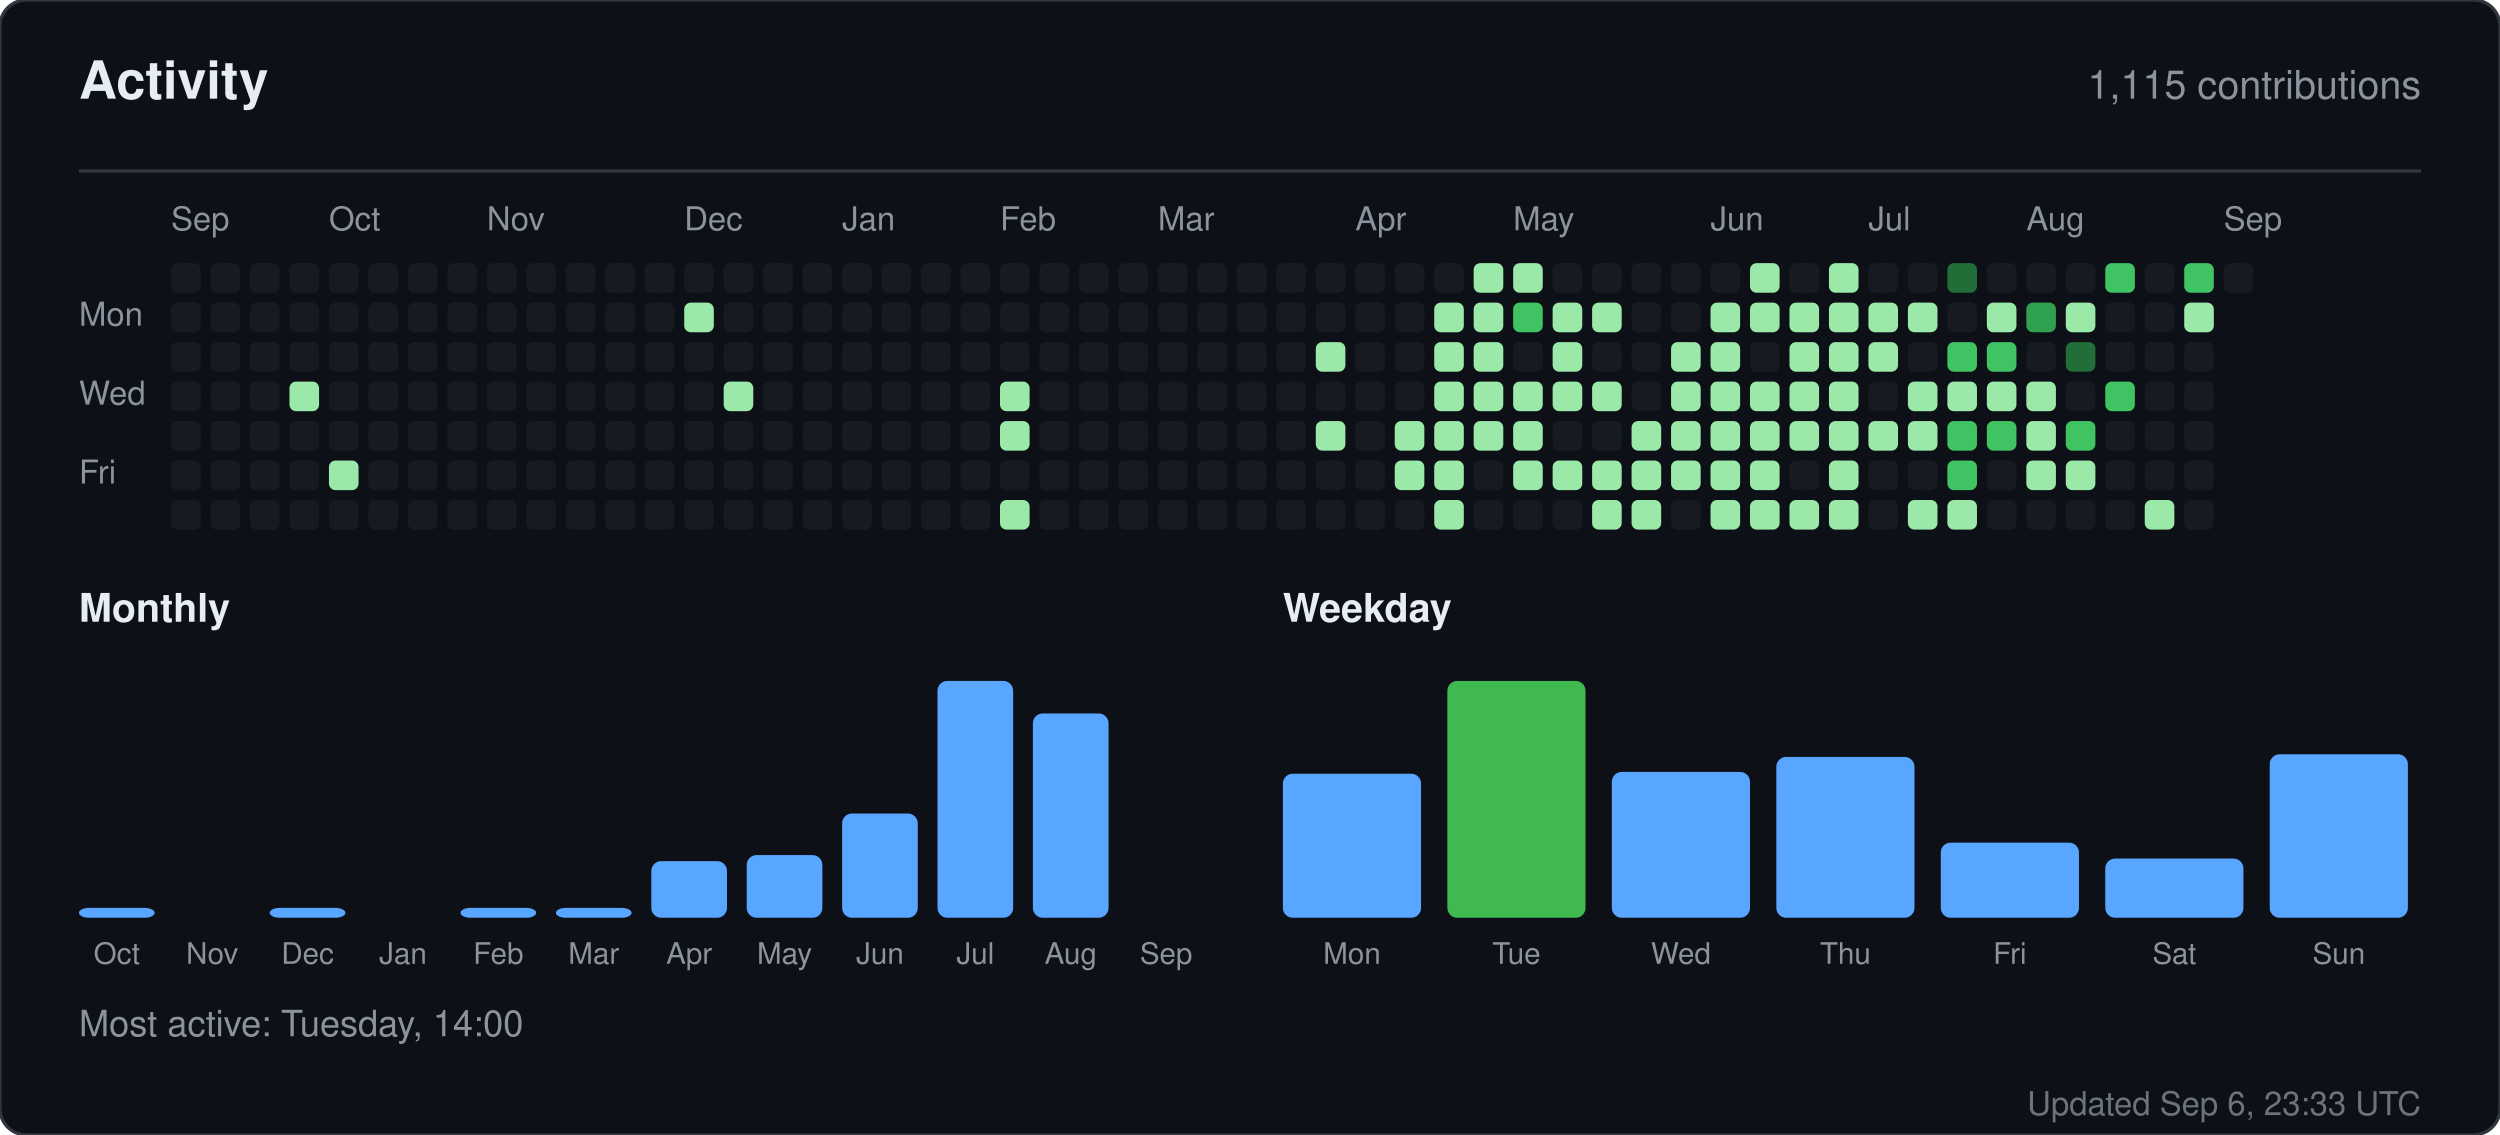
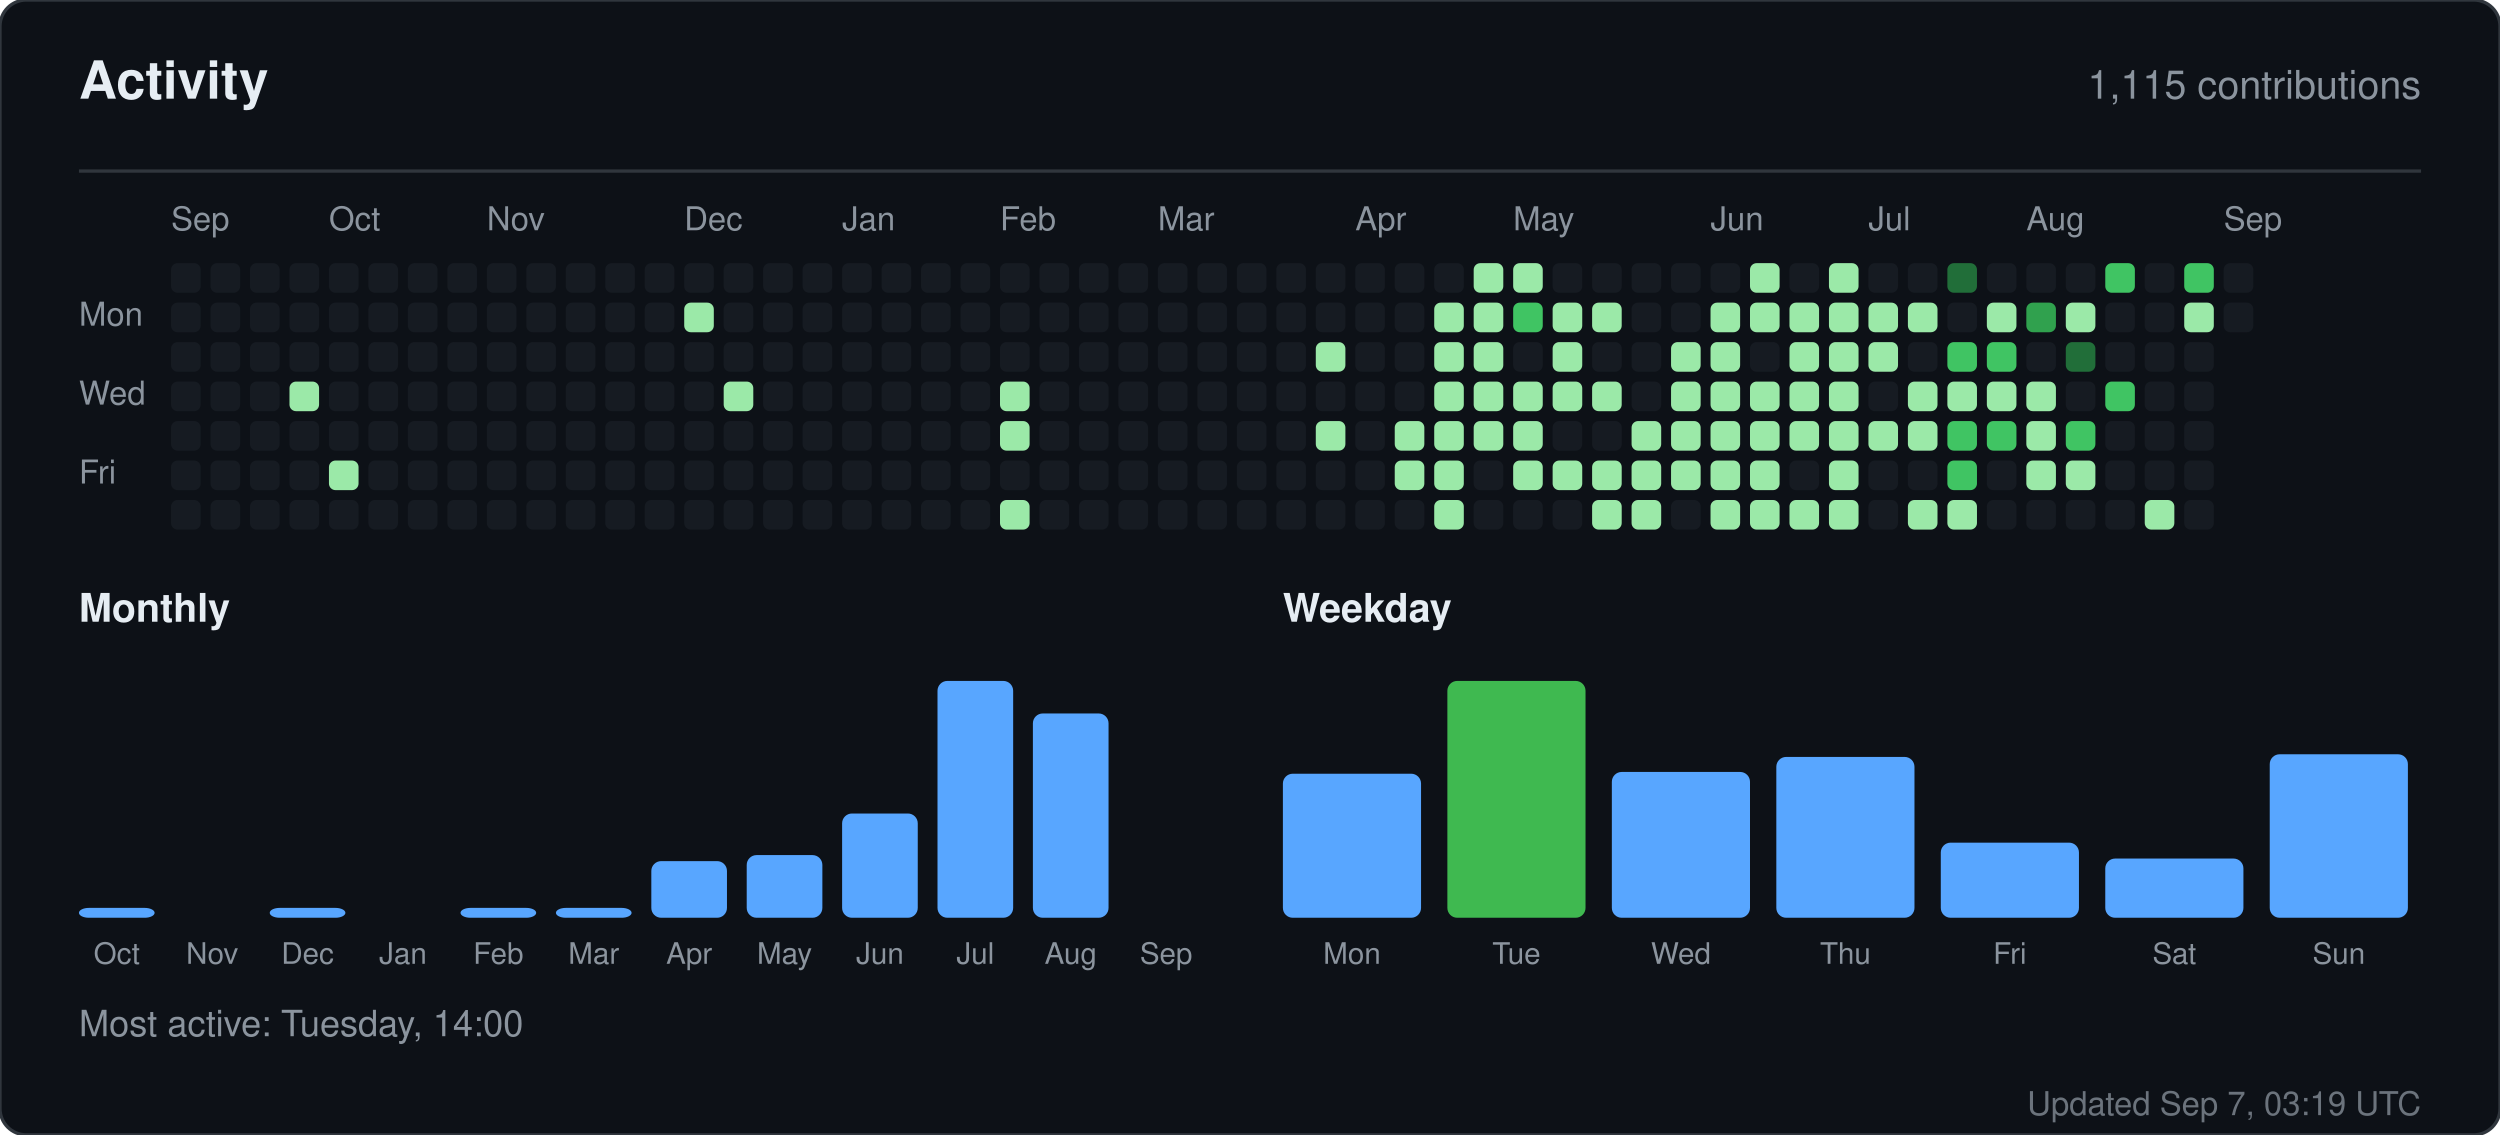
<svg xmlns="http://www.w3.org/2000/svg" width="760" height="345" viewBox="0 0 760 345" role="img" aria-label="Activity for sandiirawan12">
  <rect width="760" height="345" rx="8" fill="#0d1117" stroke="#30363d" />
  <g font-family="-apple-system, BlinkMacSystemFont, Segoe UI, Helvetica, Arial, sans-serif">
    <text x="24" y="30" fill="#e6edf3" font-size="16" font-weight="700">Activity</text>
    <text x="736" y="30" fill="#8b949e" font-size="12" text-anchor="end">1,115 contributions</text>
    <line x1="24" y1="52" x2="736" y2="52" stroke="#30363d" />
    <text x="52" y="70" fill="#8b949e" font-size="10">Sep</text>
    <text x="100" y="70" fill="#8b949e" font-size="10">Oct</text>
    <text x="148" y="70" fill="#8b949e" font-size="10">Nov</text>
    <text x="208" y="70" fill="#8b949e" font-size="10">Dec</text>
    <text x="256" y="70" fill="#8b949e" font-size="10">Jan</text>
    <text x="304" y="70" fill="#8b949e" font-size="10">Feb</text>
    <text x="352" y="70" fill="#8b949e" font-size="10">Mar</text>
    <text x="412" y="70" fill="#8b949e" font-size="10">Apr</text>
    <text x="460" y="70" fill="#8b949e" font-size="10">May</text>
    <text x="520" y="70" fill="#8b949e" font-size="10">Jun</text>
    <text x="568" y="70" fill="#8b949e" font-size="10">Jul</text>
    <text x="616" y="70" fill="#8b949e" font-size="10">Aug</text>
    <text x="676" y="70" fill="#8b949e" font-size="10">Sep</text>
    <text x="24" y="99" fill="#8b949e" font-size="10">Mon</text>
    <text x="24" y="123" fill="#8b949e" font-size="10">Wed</text>
    <text x="24" y="147" fill="#8b949e" font-size="10">Fri</text>
    <rect x="52" y="80" width="9" height="9" rx="2" fill="#161b22" />
    <rect x="52" y="92" width="9" height="9" rx="2" fill="#161b22" />
    <rect x="52" y="104" width="9" height="9" rx="2" fill="#161b22" />
    <rect x="52" y="116" width="9" height="9" rx="2" fill="#161b22" />
    <rect x="52" y="128" width="9" height="9" rx="2" fill="#161b22" />
    <rect x="52" y="140" width="9" height="9" rx="2" fill="#161b22" />
    <rect x="52" y="152" width="9" height="9" rx="2" fill="#161b22" />
    <rect x="64" y="80" width="9" height="9" rx="2" fill="#161b22" />
    <rect x="64" y="92" width="9" height="9" rx="2" fill="#161b22" />
    <rect x="64" y="104" width="9" height="9" rx="2" fill="#161b22" />
    <rect x="64" y="116" width="9" height="9" rx="2" fill="#161b22" />
    <rect x="64" y="128" width="9" height="9" rx="2" fill="#161b22" />
    <rect x="64" y="140" width="9" height="9" rx="2" fill="#161b22" />
    <rect x="64" y="152" width="9" height="9" rx="2" fill="#161b22" />
    <rect x="76" y="80" width="9" height="9" rx="2" fill="#161b22" />
    <rect x="76" y="92" width="9" height="9" rx="2" fill="#161b22" />
    <rect x="76" y="104" width="9" height="9" rx="2" fill="#161b22" />
    <rect x="76" y="116" width="9" height="9" rx="2" fill="#161b22" />
    <rect x="76" y="128" width="9" height="9" rx="2" fill="#161b22" />
    <rect x="76" y="140" width="9" height="9" rx="2" fill="#161b22" />
    <rect x="76" y="152" width="9" height="9" rx="2" fill="#161b22" />
    <rect x="88" y="80" width="9" height="9" rx="2" fill="#161b22" />
    <rect x="88" y="92" width="9" height="9" rx="2" fill="#161b22" />
    <rect x="88" y="104" width="9" height="9" rx="2" fill="#161b22" />
    <rect x="88" y="116" width="9" height="9" rx="2" fill="#9be9a8" />
    <rect x="88" y="128" width="9" height="9" rx="2" fill="#161b22" />
    <rect x="88" y="140" width="9" height="9" rx="2" fill="#161b22" />
    <rect x="88" y="152" width="9" height="9" rx="2" fill="#161b22" />
    <rect x="100" y="80" width="9" height="9" rx="2" fill="#161b22" />
    <rect x="100" y="92" width="9" height="9" rx="2" fill="#161b22" />
    <rect x="100" y="104" width="9" height="9" rx="2" fill="#161b22" />
    <rect x="100" y="116" width="9" height="9" rx="2" fill="#161b22" />
    <rect x="100" y="128" width="9" height="9" rx="2" fill="#161b22" />
    <rect x="100" y="140" width="9" height="9" rx="2" fill="#9be9a8" />
    <rect x="100" y="152" width="9" height="9" rx="2" fill="#161b22" />
    <rect x="112" y="80" width="9" height="9" rx="2" fill="#161b22" />
    <rect x="112" y="92" width="9" height="9" rx="2" fill="#161b22" />
    <rect x="112" y="104" width="9" height="9" rx="2" fill="#161b22" />
    <rect x="112" y="116" width="9" height="9" rx="2" fill="#161b22" />
    <rect x="112" y="128" width="9" height="9" rx="2" fill="#161b22" />
    <rect x="112" y="140" width="9" height="9" rx="2" fill="#161b22" />
    <rect x="112" y="152" width="9" height="9" rx="2" fill="#161b22" />
    <rect x="124" y="80" width="9" height="9" rx="2" fill="#161b22" />
    <rect x="124" y="92" width="9" height="9" rx="2" fill="#161b22" />
    <rect x="124" y="104" width="9" height="9" rx="2" fill="#161b22" />
    <rect x="124" y="116" width="9" height="9" rx="2" fill="#161b22" />
    <rect x="124" y="128" width="9" height="9" rx="2" fill="#161b22" />
    <rect x="124" y="140" width="9" height="9" rx="2" fill="#161b22" />
    <rect x="124" y="152" width="9" height="9" rx="2" fill="#161b22" />
    <rect x="136" y="80" width="9" height="9" rx="2" fill="#161b22" />
    <rect x="136" y="92" width="9" height="9" rx="2" fill="#161b22" />
    <rect x="136" y="104" width="9" height="9" rx="2" fill="#161b22" />
    <rect x="136" y="116" width="9" height="9" rx="2" fill="#161b22" />
    <rect x="136" y="128" width="9" height="9" rx="2" fill="#161b22" />
    <rect x="136" y="140" width="9" height="9" rx="2" fill="#161b22" />
    <rect x="136" y="152" width="9" height="9" rx="2" fill="#161b22" />
    <rect x="148" y="80" width="9" height="9" rx="2" fill="#161b22" />
    <rect x="148" y="92" width="9" height="9" rx="2" fill="#161b22" />
    <rect x="148" y="104" width="9" height="9" rx="2" fill="#161b22" />
    <rect x="148" y="116" width="9" height="9" rx="2" fill="#161b22" />
    <rect x="148" y="128" width="9" height="9" rx="2" fill="#161b22" />
    <rect x="148" y="140" width="9" height="9" rx="2" fill="#161b22" />
    <rect x="148" y="152" width="9" height="9" rx="2" fill="#161b22" />
    <rect x="160" y="80" width="9" height="9" rx="2" fill="#161b22" />
    <rect x="160" y="92" width="9" height="9" rx="2" fill="#161b22" />
    <rect x="160" y="104" width="9" height="9" rx="2" fill="#161b22" />
    <rect x="160" y="116" width="9" height="9" rx="2" fill="#161b22" />
    <rect x="160" y="128" width="9" height="9" rx="2" fill="#161b22" />
    <rect x="160" y="140" width="9" height="9" rx="2" fill="#161b22" />
    <rect x="160" y="152" width="9" height="9" rx="2" fill="#161b22" />
    <rect x="172" y="80" width="9" height="9" rx="2" fill="#161b22" />
    <rect x="172" y="92" width="9" height="9" rx="2" fill="#161b22" />
    <rect x="172" y="104" width="9" height="9" rx="2" fill="#161b22" />
    <rect x="172" y="116" width="9" height="9" rx="2" fill="#161b22" />
    <rect x="172" y="128" width="9" height="9" rx="2" fill="#161b22" />
    <rect x="172" y="140" width="9" height="9" rx="2" fill="#161b22" />
    <rect x="172" y="152" width="9" height="9" rx="2" fill="#161b22" />
    <rect x="184" y="80" width="9" height="9" rx="2" fill="#161b22" />
    <rect x="184" y="92" width="9" height="9" rx="2" fill="#161b22" />
    <rect x="184" y="104" width="9" height="9" rx="2" fill="#161b22" />
    <rect x="184" y="116" width="9" height="9" rx="2" fill="#161b22" />
    <rect x="184" y="128" width="9" height="9" rx="2" fill="#161b22" />
    <rect x="184" y="140" width="9" height="9" rx="2" fill="#161b22" />
    <rect x="184" y="152" width="9" height="9" rx="2" fill="#161b22" />
    <rect x="196" y="80" width="9" height="9" rx="2" fill="#161b22" />
    <rect x="196" y="92" width="9" height="9" rx="2" fill="#161b22" />
    <rect x="196" y="104" width="9" height="9" rx="2" fill="#161b22" />
    <rect x="196" y="116" width="9" height="9" rx="2" fill="#161b22" />
    <rect x="196" y="128" width="9" height="9" rx="2" fill="#161b22" />
    <rect x="196" y="140" width="9" height="9" rx="2" fill="#161b22" />
    <rect x="196" y="152" width="9" height="9" rx="2" fill="#161b22" />
    <rect x="208" y="80" width="9" height="9" rx="2" fill="#161b22" />
    <rect x="208" y="92" width="9" height="9" rx="2" fill="#9be9a8" />
    <rect x="208" y="104" width="9" height="9" rx="2" fill="#161b22" />
    <rect x="208" y="116" width="9" height="9" rx="2" fill="#161b22" />
    <rect x="208" y="128" width="9" height="9" rx="2" fill="#161b22" />
    <rect x="208" y="140" width="9" height="9" rx="2" fill="#161b22" />
    <rect x="208" y="152" width="9" height="9" rx="2" fill="#161b22" />
    <rect x="220" y="80" width="9" height="9" rx="2" fill="#161b22" />
    <rect x="220" y="92" width="9" height="9" rx="2" fill="#161b22" />
    <rect x="220" y="104" width="9" height="9" rx="2" fill="#161b22" />
    <rect x="220" y="116" width="9" height="9" rx="2" fill="#9be9a8" />
    <rect x="220" y="128" width="9" height="9" rx="2" fill="#161b22" />
    <rect x="220" y="140" width="9" height="9" rx="2" fill="#161b22" />
    <rect x="220" y="152" width="9" height="9" rx="2" fill="#161b22" />
    <rect x="232" y="80" width="9" height="9" rx="2" fill="#161b22" />
    <rect x="232" y="92" width="9" height="9" rx="2" fill="#161b22" />
    <rect x="232" y="104" width="9" height="9" rx="2" fill="#161b22" />
    <rect x="232" y="116" width="9" height="9" rx="2" fill="#161b22" />
    <rect x="232" y="128" width="9" height="9" rx="2" fill="#161b22" />
    <rect x="232" y="140" width="9" height="9" rx="2" fill="#161b22" />
    <rect x="232" y="152" width="9" height="9" rx="2" fill="#161b22" />
    <rect x="244" y="80" width="9" height="9" rx="2" fill="#161b22" />
    <rect x="244" y="92" width="9" height="9" rx="2" fill="#161b22" />
    <rect x="244" y="104" width="9" height="9" rx="2" fill="#161b22" />
    <rect x="244" y="116" width="9" height="9" rx="2" fill="#161b22" />
    <rect x="244" y="128" width="9" height="9" rx="2" fill="#161b22" />
    <rect x="244" y="140" width="9" height="9" rx="2" fill="#161b22" />
    <rect x="244" y="152" width="9" height="9" rx="2" fill="#161b22" />
    <rect x="256" y="80" width="9" height="9" rx="2" fill="#161b22" />
    <rect x="256" y="92" width="9" height="9" rx="2" fill="#161b22" />
    <rect x="256" y="104" width="9" height="9" rx="2" fill="#161b22" />
    <rect x="256" y="116" width="9" height="9" rx="2" fill="#161b22" />
    <rect x="256" y="128" width="9" height="9" rx="2" fill="#161b22" />
    <rect x="256" y="140" width="9" height="9" rx="2" fill="#161b22" />
    <rect x="256" y="152" width="9" height="9" rx="2" fill="#161b22" />
    <rect x="268" y="80" width="9" height="9" rx="2" fill="#161b22" />
    <rect x="268" y="92" width="9" height="9" rx="2" fill="#161b22" />
    <rect x="268" y="104" width="9" height="9" rx="2" fill="#161b22" />
    <rect x="268" y="116" width="9" height="9" rx="2" fill="#161b22" />
    <rect x="268" y="128" width="9" height="9" rx="2" fill="#161b22" />
    <rect x="268" y="140" width="9" height="9" rx="2" fill="#161b22" />
    <rect x="268" y="152" width="9" height="9" rx="2" fill="#161b22" />
    <rect x="280" y="80" width="9" height="9" rx="2" fill="#161b22" />
    <rect x="280" y="92" width="9" height="9" rx="2" fill="#161b22" />
    <rect x="280" y="104" width="9" height="9" rx="2" fill="#161b22" />
    <rect x="280" y="116" width="9" height="9" rx="2" fill="#161b22" />
    <rect x="280" y="128" width="9" height="9" rx="2" fill="#161b22" />
    <rect x="280" y="140" width="9" height="9" rx="2" fill="#161b22" />
    <rect x="280" y="152" width="9" height="9" rx="2" fill="#161b22" />
    <rect x="292" y="80" width="9" height="9" rx="2" fill="#161b22" />
    <rect x="292" y="92" width="9" height="9" rx="2" fill="#161b22" />
    <rect x="292" y="104" width="9" height="9" rx="2" fill="#161b22" />
    <rect x="292" y="116" width="9" height="9" rx="2" fill="#161b22" />
    <rect x="292" y="128" width="9" height="9" rx="2" fill="#161b22" />
    <rect x="292" y="140" width="9" height="9" rx="2" fill="#161b22" />
    <rect x="292" y="152" width="9" height="9" rx="2" fill="#161b22" />
    <rect x="304" y="80" width="9" height="9" rx="2" fill="#161b22" />
    <rect x="304" y="92" width="9" height="9" rx="2" fill="#161b22" />
    <rect x="304" y="104" width="9" height="9" rx="2" fill="#161b22" />
    <rect x="304" y="116" width="9" height="9" rx="2" fill="#9be9a8" />
    <rect x="304" y="128" width="9" height="9" rx="2" fill="#9be9a8" />
    <rect x="304" y="140" width="9" height="9" rx="2" fill="#161b22" />
    <rect x="304" y="152" width="9" height="9" rx="2" fill="#9be9a8" />
    <rect x="316" y="80" width="9" height="9" rx="2" fill="#161b22" />
    <rect x="316" y="92" width="9" height="9" rx="2" fill="#161b22" />
    <rect x="316" y="104" width="9" height="9" rx="2" fill="#161b22" />
    <rect x="316" y="116" width="9" height="9" rx="2" fill="#161b22" />
    <rect x="316" y="128" width="9" height="9" rx="2" fill="#161b22" />
    <rect x="316" y="140" width="9" height="9" rx="2" fill="#161b22" />
    <rect x="316" y="152" width="9" height="9" rx="2" fill="#161b22" />
    <rect x="328" y="80" width="9" height="9" rx="2" fill="#161b22" />
    <rect x="328" y="92" width="9" height="9" rx="2" fill="#161b22" />
    <rect x="328" y="104" width="9" height="9" rx="2" fill="#161b22" />
    <rect x="328" y="116" width="9" height="9" rx="2" fill="#161b22" />
    <rect x="328" y="128" width="9" height="9" rx="2" fill="#161b22" />
    <rect x="328" y="140" width="9" height="9" rx="2" fill="#161b22" />
    <rect x="328" y="152" width="9" height="9" rx="2" fill="#161b22" />
    <rect x="340" y="80" width="9" height="9" rx="2" fill="#161b22" />
    <rect x="340" y="92" width="9" height="9" rx="2" fill="#161b22" />
    <rect x="340" y="104" width="9" height="9" rx="2" fill="#161b22" />
    <rect x="340" y="116" width="9" height="9" rx="2" fill="#161b22" />
    <rect x="340" y="128" width="9" height="9" rx="2" fill="#161b22" />
    <rect x="340" y="140" width="9" height="9" rx="2" fill="#161b22" />
    <rect x="340" y="152" width="9" height="9" rx="2" fill="#161b22" />
    <rect x="352" y="80" width="9" height="9" rx="2" fill="#161b22" />
    <rect x="352" y="92" width="9" height="9" rx="2" fill="#161b22" />
    <rect x="352" y="104" width="9" height="9" rx="2" fill="#161b22" />
    <rect x="352" y="116" width="9" height="9" rx="2" fill="#161b22" />
    <rect x="352" y="128" width="9" height="9" rx="2" fill="#161b22" />
    <rect x="352" y="140" width="9" height="9" rx="2" fill="#161b22" />
    <rect x="352" y="152" width="9" height="9" rx="2" fill="#161b22" />
    <rect x="364" y="80" width="9" height="9" rx="2" fill="#161b22" />
    <rect x="364" y="92" width="9" height="9" rx="2" fill="#161b22" />
    <rect x="364" y="104" width="9" height="9" rx="2" fill="#161b22" />
    <rect x="364" y="116" width="9" height="9" rx="2" fill="#161b22" />
    <rect x="364" y="128" width="9" height="9" rx="2" fill="#161b22" />
    <rect x="364" y="140" width="9" height="9" rx="2" fill="#161b22" />
    <rect x="364" y="152" width="9" height="9" rx="2" fill="#161b22" />
    <rect x="376" y="80" width="9" height="9" rx="2" fill="#161b22" />
    <rect x="376" y="92" width="9" height="9" rx="2" fill="#161b22" />
    <rect x="376" y="104" width="9" height="9" rx="2" fill="#161b22" />
    <rect x="376" y="116" width="9" height="9" rx="2" fill="#161b22" />
    <rect x="376" y="128" width="9" height="9" rx="2" fill="#161b22" />
    <rect x="376" y="140" width="9" height="9" rx="2" fill="#161b22" />
    <rect x="376" y="152" width="9" height="9" rx="2" fill="#161b22" />
    <rect x="388" y="80" width="9" height="9" rx="2" fill="#161b22" />
    <rect x="388" y="92" width="9" height="9" rx="2" fill="#161b22" />
    <rect x="388" y="104" width="9" height="9" rx="2" fill="#161b22" />
    <rect x="388" y="116" width="9" height="9" rx="2" fill="#161b22" />
    <rect x="388" y="128" width="9" height="9" rx="2" fill="#161b22" />
    <rect x="388" y="140" width="9" height="9" rx="2" fill="#161b22" />
    <rect x="388" y="152" width="9" height="9" rx="2" fill="#161b22" />
    <rect x="400" y="80" width="9" height="9" rx="2" fill="#161b22" />
    <rect x="400" y="92" width="9" height="9" rx="2" fill="#161b22" />
    <rect x="400" y="104" width="9" height="9" rx="2" fill="#9be9a8" />
    <rect x="400" y="116" width="9" height="9" rx="2" fill="#161b22" />
    <rect x="400" y="128" width="9" height="9" rx="2" fill="#9be9a8" />
    <rect x="400" y="140" width="9" height="9" rx="2" fill="#161b22" />
    <rect x="400" y="152" width="9" height="9" rx="2" fill="#161b22" />
    <rect x="412" y="80" width="9" height="9" rx="2" fill="#161b22" />
    <rect x="412" y="92" width="9" height="9" rx="2" fill="#161b22" />
    <rect x="412" y="104" width="9" height="9" rx="2" fill="#161b22" />
    <rect x="412" y="116" width="9" height="9" rx="2" fill="#161b22" />
    <rect x="412" y="128" width="9" height="9" rx="2" fill="#161b22" />
    <rect x="412" y="140" width="9" height="9" rx="2" fill="#161b22" />
    <rect x="412" y="152" width="9" height="9" rx="2" fill="#161b22" />
    <rect x="424" y="80" width="9" height="9" rx="2" fill="#161b22" />
    <rect x="424" y="92" width="9" height="9" rx="2" fill="#161b22" />
    <rect x="424" y="104" width="9" height="9" rx="2" fill="#161b22" />
    <rect x="424" y="116" width="9" height="9" rx="2" fill="#161b22" />
    <rect x="424" y="128" width="9" height="9" rx="2" fill="#9be9a8" />
    <rect x="424" y="140" width="9" height="9" rx="2" fill="#9be9a8" />
    <rect x="424" y="152" width="9" height="9" rx="2" fill="#161b22" />
    <rect x="436" y="80" width="9" height="9" rx="2" fill="#161b22" />
    <rect x="436" y="92" width="9" height="9" rx="2" fill="#9be9a8" />
    <rect x="436" y="104" width="9" height="9" rx="2" fill="#9be9a8" />
    <rect x="436" y="116" width="9" height="9" rx="2" fill="#9be9a8" />
    <rect x="436" y="128" width="9" height="9" rx="2" fill="#9be9a8" />
    <rect x="436" y="140" width="9" height="9" rx="2" fill="#9be9a8" />
    <rect x="436" y="152" width="9" height="9" rx="2" fill="#9be9a8" />
    <rect x="448" y="80" width="9" height="9" rx="2" fill="#9be9a8" />
    <rect x="448" y="92" width="9" height="9" rx="2" fill="#9be9a8" />
    <rect x="448" y="104" width="9" height="9" rx="2" fill="#9be9a8" />
    <rect x="448" y="116" width="9" height="9" rx="2" fill="#9be9a8" />
    <rect x="448" y="128" width="9" height="9" rx="2" fill="#9be9a8" />
    <rect x="448" y="140" width="9" height="9" rx="2" fill="#161b22" />
    <rect x="448" y="152" width="9" height="9" rx="2" fill="#161b22" />
    <rect x="460" y="80" width="9" height="9" rx="2" fill="#9be9a8" />
    <rect x="460" y="92" width="9" height="9" rx="2" fill="#40c463" />
    <rect x="460" y="104" width="9" height="9" rx="2" fill="#161b22" />
    <rect x="460" y="116" width="9" height="9" rx="2" fill="#9be9a8" />
    <rect x="460" y="128" width="9" height="9" rx="2" fill="#9be9a8" />
    <rect x="460" y="140" width="9" height="9" rx="2" fill="#9be9a8" />
    <rect x="460" y="152" width="9" height="9" rx="2" fill="#161b22" />
    <rect x="472" y="80" width="9" height="9" rx="2" fill="#161b22" />
    <rect x="472" y="92" width="9" height="9" rx="2" fill="#9be9a8" />
    <rect x="472" y="104" width="9" height="9" rx="2" fill="#9be9a8" />
    <rect x="472" y="116" width="9" height="9" rx="2" fill="#9be9a8" />
    <rect x="472" y="128" width="9" height="9" rx="2" fill="#161b22" />
    <rect x="472" y="140" width="9" height="9" rx="2" fill="#9be9a8" />
    <rect x="472" y="152" width="9" height="9" rx="2" fill="#161b22" />
    <rect x="484" y="80" width="9" height="9" rx="2" fill="#161b22" />
    <rect x="484" y="92" width="9" height="9" rx="2" fill="#9be9a8" />
    <rect x="484" y="104" width="9" height="9" rx="2" fill="#161b22" />
    <rect x="484" y="116" width="9" height="9" rx="2" fill="#9be9a8" />
    <rect x="484" y="128" width="9" height="9" rx="2" fill="#161b22" />
    <rect x="484" y="140" width="9" height="9" rx="2" fill="#9be9a8" />
    <rect x="484" y="152" width="9" height="9" rx="2" fill="#9be9a8" />
    <rect x="496" y="80" width="9" height="9" rx="2" fill="#161b22" />
    <rect x="496" y="92" width="9" height="9" rx="2" fill="#161b22" />
    <rect x="496" y="104" width="9" height="9" rx="2" fill="#161b22" />
    <rect x="496" y="116" width="9" height="9" rx="2" fill="#161b22" />
    <rect x="496" y="128" width="9" height="9" rx="2" fill="#9be9a8" />
    <rect x="496" y="140" width="9" height="9" rx="2" fill="#9be9a8" />
    <rect x="496" y="152" width="9" height="9" rx="2" fill="#9be9a8" />
    <rect x="508" y="80" width="9" height="9" rx="2" fill="#161b22" />
    <rect x="508" y="92" width="9" height="9" rx="2" fill="#161b22" />
    <rect x="508" y="104" width="9" height="9" rx="2" fill="#9be9a8" />
    <rect x="508" y="116" width="9" height="9" rx="2" fill="#9be9a8" />
    <rect x="508" y="128" width="9" height="9" rx="2" fill="#9be9a8" />
    <rect x="508" y="140" width="9" height="9" rx="2" fill="#9be9a8" />
    <rect x="508" y="152" width="9" height="9" rx="2" fill="#161b22" />
    <rect x="520" y="80" width="9" height="9" rx="2" fill="#161b22" />
    <rect x="520" y="92" width="9" height="9" rx="2" fill="#9be9a8" />
    <rect x="520" y="104" width="9" height="9" rx="2" fill="#9be9a8" />
    <rect x="520" y="116" width="9" height="9" rx="2" fill="#9be9a8" />
    <rect x="520" y="128" width="9" height="9" rx="2" fill="#9be9a8" />
    <rect x="520" y="140" width="9" height="9" rx="2" fill="#9be9a8" />
    <rect x="520" y="152" width="9" height="9" rx="2" fill="#9be9a8" />
    <rect x="532" y="80" width="9" height="9" rx="2" fill="#9be9a8" />
    <rect x="532" y="92" width="9" height="9" rx="2" fill="#9be9a8" />
    <rect x="532" y="104" width="9" height="9" rx="2" fill="#161b22" />
    <rect x="532" y="116" width="9" height="9" rx="2" fill="#9be9a8" />
    <rect x="532" y="128" width="9" height="9" rx="2" fill="#9be9a8" />
    <rect x="532" y="140" width="9" height="9" rx="2" fill="#9be9a8" />
    <rect x="532" y="152" width="9" height="9" rx="2" fill="#9be9a8" />
    <rect x="544" y="80" width="9" height="9" rx="2" fill="#161b22" />
    <rect x="544" y="92" width="9" height="9" rx="2" fill="#9be9a8" />
    <rect x="544" y="104" width="9" height="9" rx="2" fill="#9be9a8" />
    <rect x="544" y="116" width="9" height="9" rx="2" fill="#9be9a8" />
    <rect x="544" y="128" width="9" height="9" rx="2" fill="#9be9a8" />
    <rect x="544" y="140" width="9" height="9" rx="2" fill="#161b22" />
    <rect x="544" y="152" width="9" height="9" rx="2" fill="#9be9a8" />
    <rect x="556" y="80" width="9" height="9" rx="2" fill="#9be9a8" />
    <rect x="556" y="92" width="9" height="9" rx="2" fill="#9be9a8" />
    <rect x="556" y="104" width="9" height="9" rx="2" fill="#9be9a8" />
    <rect x="556" y="116" width="9" height="9" rx="2" fill="#9be9a8" />
    <rect x="556" y="128" width="9" height="9" rx="2" fill="#9be9a8" />
    <rect x="556" y="140" width="9" height="9" rx="2" fill="#9be9a8" />
    <rect x="556" y="152" width="9" height="9" rx="2" fill="#9be9a8" />
    <rect x="568" y="80" width="9" height="9" rx="2" fill="#161b22" />
    <rect x="568" y="92" width="9" height="9" rx="2" fill="#9be9a8" />
    <rect x="568" y="104" width="9" height="9" rx="2" fill="#9be9a8" />
    <rect x="568" y="116" width="9" height="9" rx="2" fill="#161b22" />
    <rect x="568" y="128" width="9" height="9" rx="2" fill="#9be9a8" />
    <rect x="568" y="140" width="9" height="9" rx="2" fill="#161b22" />
    <rect x="568" y="152" width="9" height="9" rx="2" fill="#161b22" />
    <rect x="580" y="80" width="9" height="9" rx="2" fill="#161b22" />
    <rect x="580" y="92" width="9" height="9" rx="2" fill="#9be9a8" />
    <rect x="580" y="104" width="9" height="9" rx="2" fill="#161b22" />
    <rect x="580" y="116" width="9" height="9" rx="2" fill="#9be9a8" />
    <rect x="580" y="128" width="9" height="9" rx="2" fill="#9be9a8" />
    <rect x="580" y="140" width="9" height="9" rx="2" fill="#161b22" />
    <rect x="580" y="152" width="9" height="9" rx="2" fill="#9be9a8" />
    <rect x="592" y="80" width="9" height="9" rx="2" fill="#216e39" />
    <rect x="592" y="92" width="9" height="9" rx="2" fill="#161b22" />
    <rect x="592" y="104" width="9" height="9" rx="2" fill="#40c463" />
    <rect x="592" y="116" width="9" height="9" rx="2" fill="#9be9a8" />
    <rect x="592" y="128" width="9" height="9" rx="2" fill="#40c463" />
    <rect x="592" y="140" width="9" height="9" rx="2" fill="#40c463" />
    <rect x="592" y="152" width="9" height="9" rx="2" fill="#9be9a8" />
    <rect x="604" y="80" width="9" height="9" rx="2" fill="#161b22" />
    <rect x="604" y="92" width="9" height="9" rx="2" fill="#9be9a8" />
    <rect x="604" y="104" width="9" height="9" rx="2" fill="#40c463" />
    <rect x="604" y="116" width="9" height="9" rx="2" fill="#9be9a8" />
    <rect x="604" y="128" width="9" height="9" rx="2" fill="#40c463" />
    <rect x="604" y="140" width="9" height="9" rx="2" fill="#161b22" />
    <rect x="604" y="152" width="9" height="9" rx="2" fill="#161b22" />
    <rect x="616" y="80" width="9" height="9" rx="2" fill="#161b22" />
    <rect x="616" y="92" width="9" height="9" rx="2" fill="#30a14e" />
    <rect x="616" y="104" width="9" height="9" rx="2" fill="#161b22" />
    <rect x="616" y="116" width="9" height="9" rx="2" fill="#9be9a8" />
    <rect x="616" y="128" width="9" height="9" rx="2" fill="#9be9a8" />
    <rect x="616" y="140" width="9" height="9" rx="2" fill="#9be9a8" />
    <rect x="616" y="152" width="9" height="9" rx="2" fill="#161b22" />
    <rect x="628" y="80" width="9" height="9" rx="2" fill="#161b22" />
    <rect x="628" y="92" width="9" height="9" rx="2" fill="#9be9a8" />
    <rect x="628" y="104" width="9" height="9" rx="2" fill="#216e39" />
    <rect x="628" y="116" width="9" height="9" rx="2" fill="#161b22" />
    <rect x="628" y="128" width="9" height="9" rx="2" fill="#40c463" />
    <rect x="628" y="140" width="9" height="9" rx="2" fill="#9be9a8" />
    <rect x="628" y="152" width="9" height="9" rx="2" fill="#161b22" />
    <rect x="640" y="80" width="9" height="9" rx="2" fill="#40c463" />
    <rect x="640" y="92" width="9" height="9" rx="2" fill="#161b22" />
    <rect x="640" y="104" width="9" height="9" rx="2" fill="#161b22" />
    <rect x="640" y="116" width="9" height="9" rx="2" fill="#40c463" />
    <rect x="640" y="128" width="9" height="9" rx="2" fill="#161b22" />
    <rect x="640" y="140" width="9" height="9" rx="2" fill="#161b22" />
    <rect x="640" y="152" width="9" height="9" rx="2" fill="#161b22" />
    <rect x="652" y="80" width="9" height="9" rx="2" fill="#161b22" />
    <rect x="652" y="92" width="9" height="9" rx="2" fill="#161b22" />
    <rect x="652" y="104" width="9" height="9" rx="2" fill="#161b22" />
    <rect x="652" y="116" width="9" height="9" rx="2" fill="#161b22" />
    <rect x="652" y="128" width="9" height="9" rx="2" fill="#161b22" />
    <rect x="652" y="140" width="9" height="9" rx="2" fill="#161b22" />
    <rect x="652" y="152" width="9" height="9" rx="2" fill="#9be9a8" />
    <rect x="664" y="80" width="9" height="9" rx="2" fill="#40c463" />
    <rect x="664" y="92" width="9" height="9" rx="2" fill="#9be9a8" />
    <rect x="664" y="104" width="9" height="9" rx="2" fill="#161b22" />
    <rect x="664" y="116" width="9" height="9" rx="2" fill="#161b22" />
    <rect x="664" y="128" width="9" height="9" rx="2" fill="#161b22" />
    <rect x="664" y="140" width="9" height="9" rx="2" fill="#161b22" />
    <rect x="664" y="152" width="9" height="9" rx="2" fill="#161b22" />
    <rect x="676" y="80" width="9" height="9" rx="2" fill="#161b22" />
+     <rect x="676" y="92" width="9" height="9" rx="2" fill="#161b22" />
    <text x="24" y="189" fill="#e6edf3" font-size="12" font-weight="600">Monthly</text>
    <text x="390" y="189" fill="#e6edf3" font-size="12" font-weight="600">Weekday</text>
    <rect x="24" y="276" width="23" height="3" rx="3" fill="#58a6ff" />
    <text x="35.5" y="293" fill="#8b949e" font-size="9" text-anchor="middle">Oct</text>
    <rect x="53" y="279" width="23" height="0" rx="3" fill="#58a6ff" />
    <text x="64.5" y="293" fill="#8b949e" font-size="9" text-anchor="middle">Nov</text>
    <rect x="82" y="276" width="23" height="3" rx="3" fill="#58a6ff" />
    <text x="93.5" y="293" fill="#8b949e" font-size="9" text-anchor="middle">Dec</text>
    <rect x="111" y="279" width="23" height="0" rx="3" fill="#58a6ff" />
    <text x="122.5" y="293" fill="#8b949e" font-size="9" text-anchor="middle">Jan</text>
    <rect x="140" y="276" width="23" height="3" rx="3" fill="#58a6ff" />
    <text x="151.5" y="293" fill="#8b949e" font-size="9" text-anchor="middle">Feb</text>
    <rect x="169" y="276" width="23" height="3" rx="3" fill="#58a6ff" />
    <text x="180.5" y="293" fill="#8b949e" font-size="9" text-anchor="middle">Mar</text>
    <rect x="198" y="261.779" width="23" height="17.221" rx="3" fill="#58a6ff" />
    <text x="209.5" y="293" fill="#8b949e" font-size="9" text-anchor="middle">Apr</text>
    <rect x="227" y="259.947" width="23" height="19.053" rx="3" fill="#58a6ff" />
    <text x="238.5" y="293" fill="#8b949e" font-size="9" text-anchor="middle">May</text>
    <rect x="256" y="247.305" width="23" height="31.695" rx="3" fill="#58a6ff" />
    <text x="267.5" y="293" fill="#8b949e" font-size="9" text-anchor="middle">Jun</text>
    <rect x="285" y="207" width="23" height="72" rx="3" fill="#58a6ff" />
    <text x="296.5" y="293" fill="#8b949e" font-size="9" text-anchor="middle">Jul</text>
    <rect x="314" y="216.893" width="23" height="62.107" rx="3" fill="#58a6ff" />
    <text x="325.5" y="293" fill="#8b949e" font-size="9" text-anchor="middle">Aug</text>
    <rect x="343" y="279" width="23" height="0" rx="3" fill="#58a6ff" />
    <text x="354.5" y="293" fill="#8b949e" font-size="9" text-anchor="middle">Sep</text>
    <rect x="390" y="235.209" width="42" height="43.791" rx="3" fill="#58a6ff" />
    <text x="411" y="293" fill="#8b949e" font-size="9" text-anchor="middle">Mon</text>
    <rect x="440" y="207" width="42" height="72" rx="3" fill="#3fb950" />
    <text x="461" y="293" fill="#8b949e" font-size="9" text-anchor="middle">Tue</text>
    <rect x="490" y="234.672" width="42" height="44.328" rx="3" fill="#58a6ff" />
    <text x="511" y="293" fill="#8b949e" font-size="9" text-anchor="middle">Wed</text>
    <rect x="540" y="230.104" width="42" height="48.896" rx="3" fill="#58a6ff" />
    <text x="561" y="293" fill="#8b949e" font-size="9" text-anchor="middle">Thu</text>
    <rect x="590" y="256.164" width="42" height="22.836" rx="3" fill="#58a6ff" />
    <text x="611" y="293" fill="#8b949e" font-size="9" text-anchor="middle">Fri</text>
    <rect x="640" y="261" width="42" height="18" rx="3" fill="#58a6ff" />
    <text x="661" y="293" fill="#8b949e" font-size="9" text-anchor="middle">Sat</text>
    <rect x="690" y="229.299" width="42" height="49.701" rx="3" fill="#58a6ff" />
    <text x="711" y="293" fill="#8b949e" font-size="9" text-anchor="middle">Sun</text>
    <text x="24" y="315" fill="#8b949e" font-size="11">Most active: Tuesday, 14:00</text>
-     <text x="736" y="339" fill="#8b949e" font-size="10" text-anchor="end" opacity="0.75">Updated Sep 6, 23:33 UTC</text>
+     <text x="736" y="339" fill="#8b949e" font-size="10" text-anchor="end" opacity="0.75">Updated Sep 7, 03:19 UTC</text>
  </g>
</svg>
